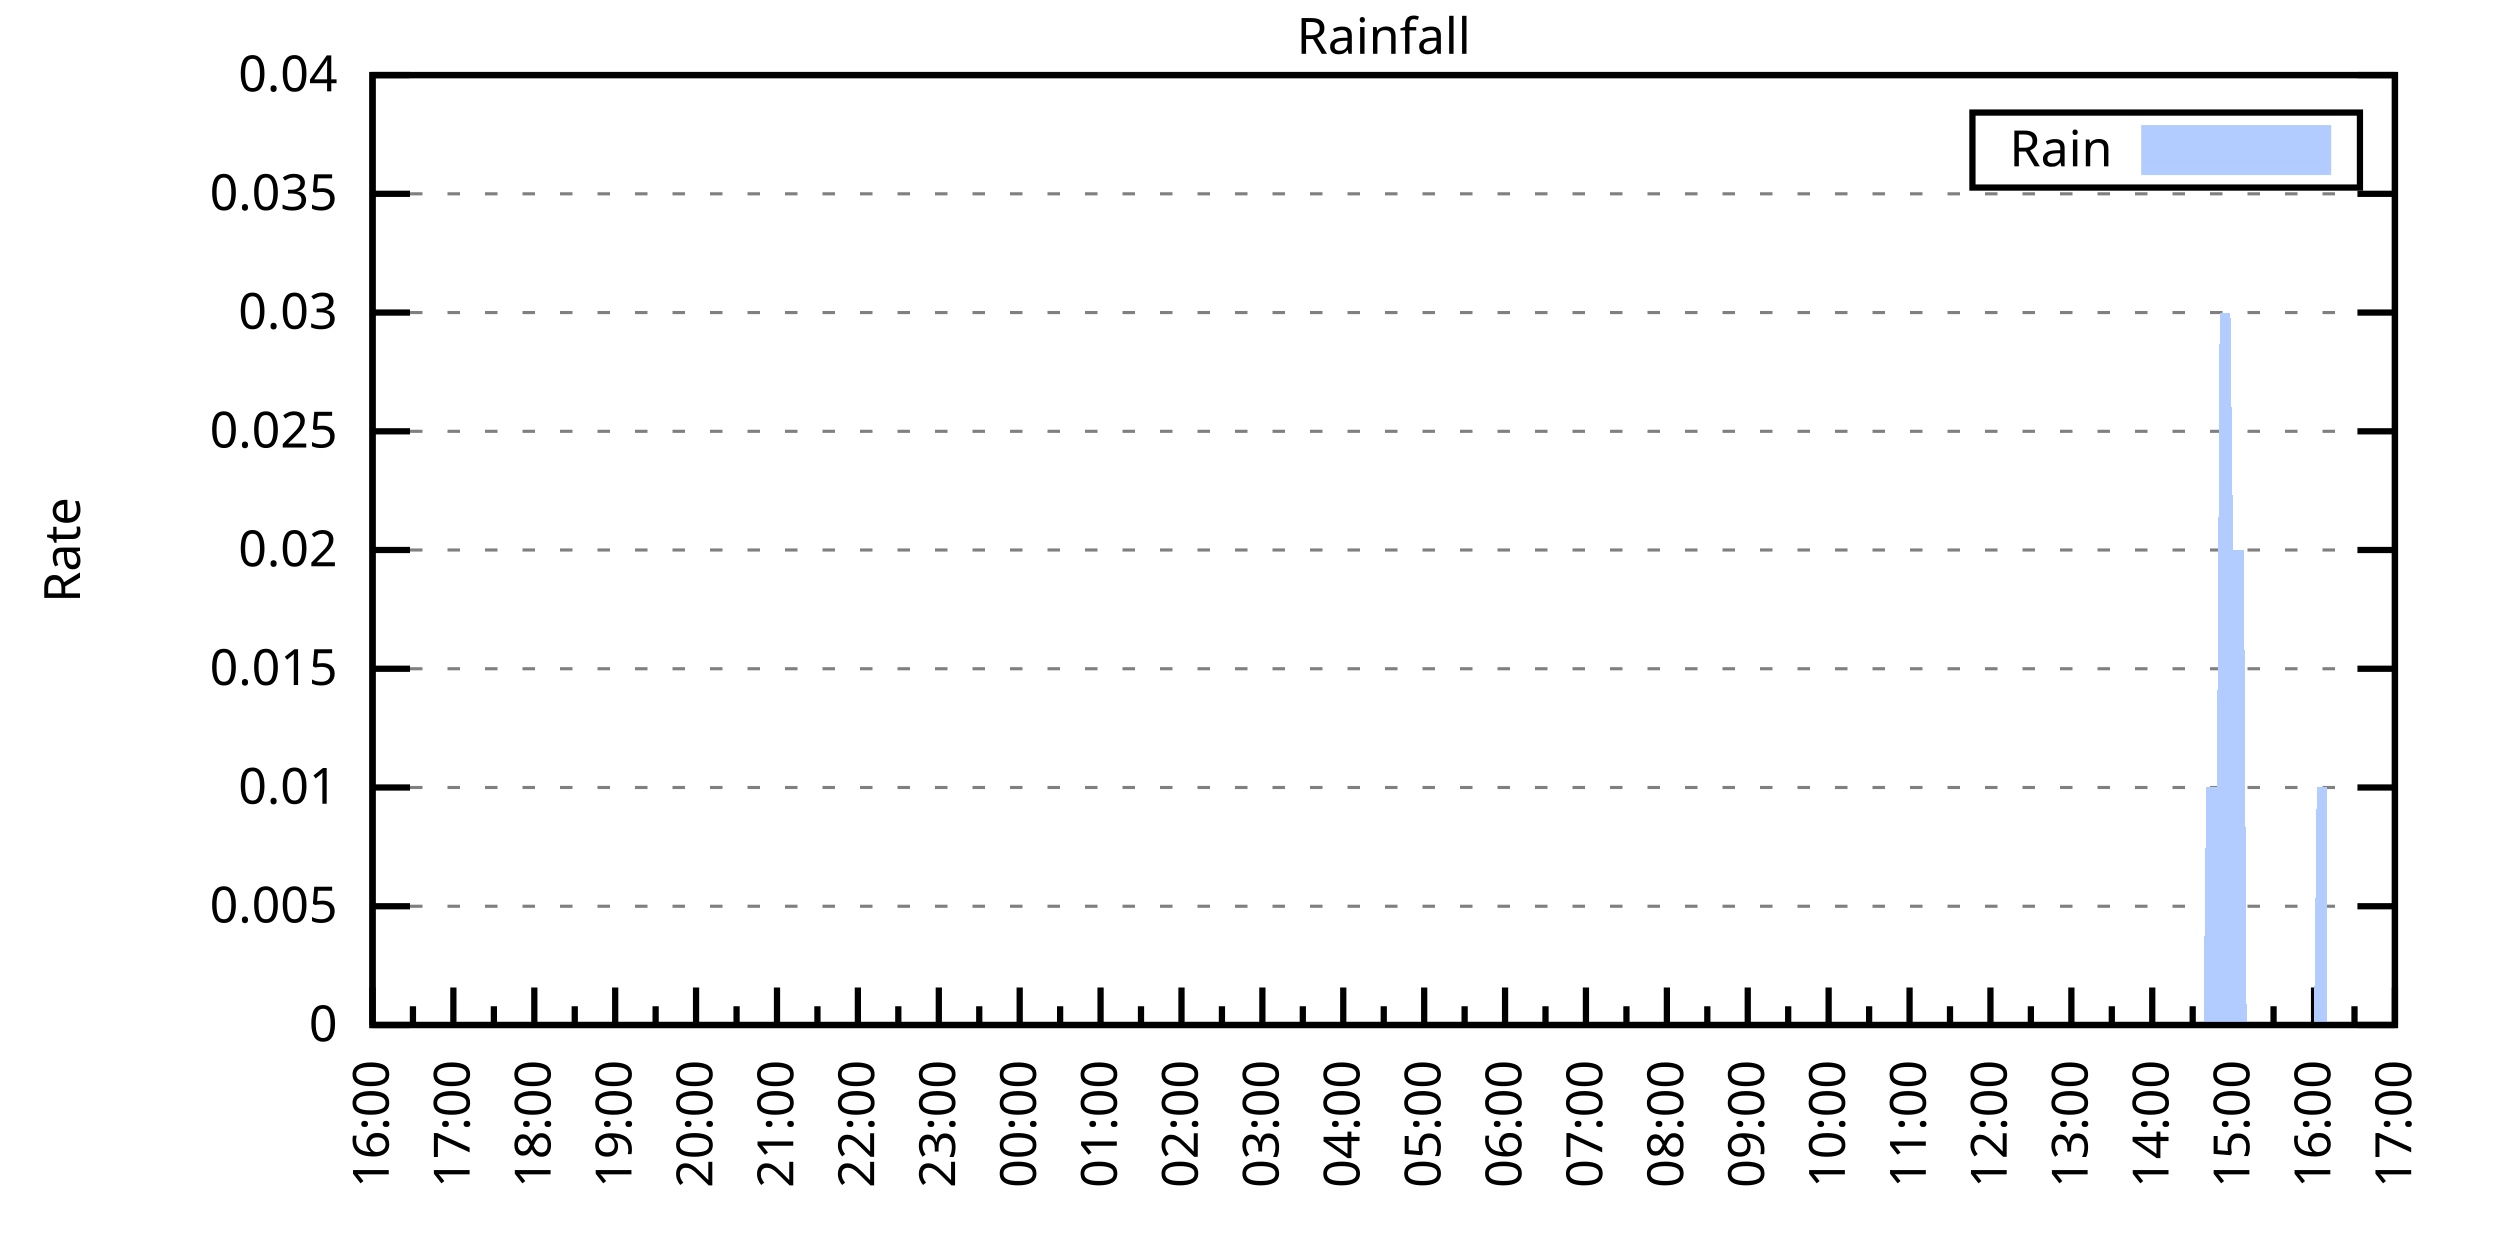
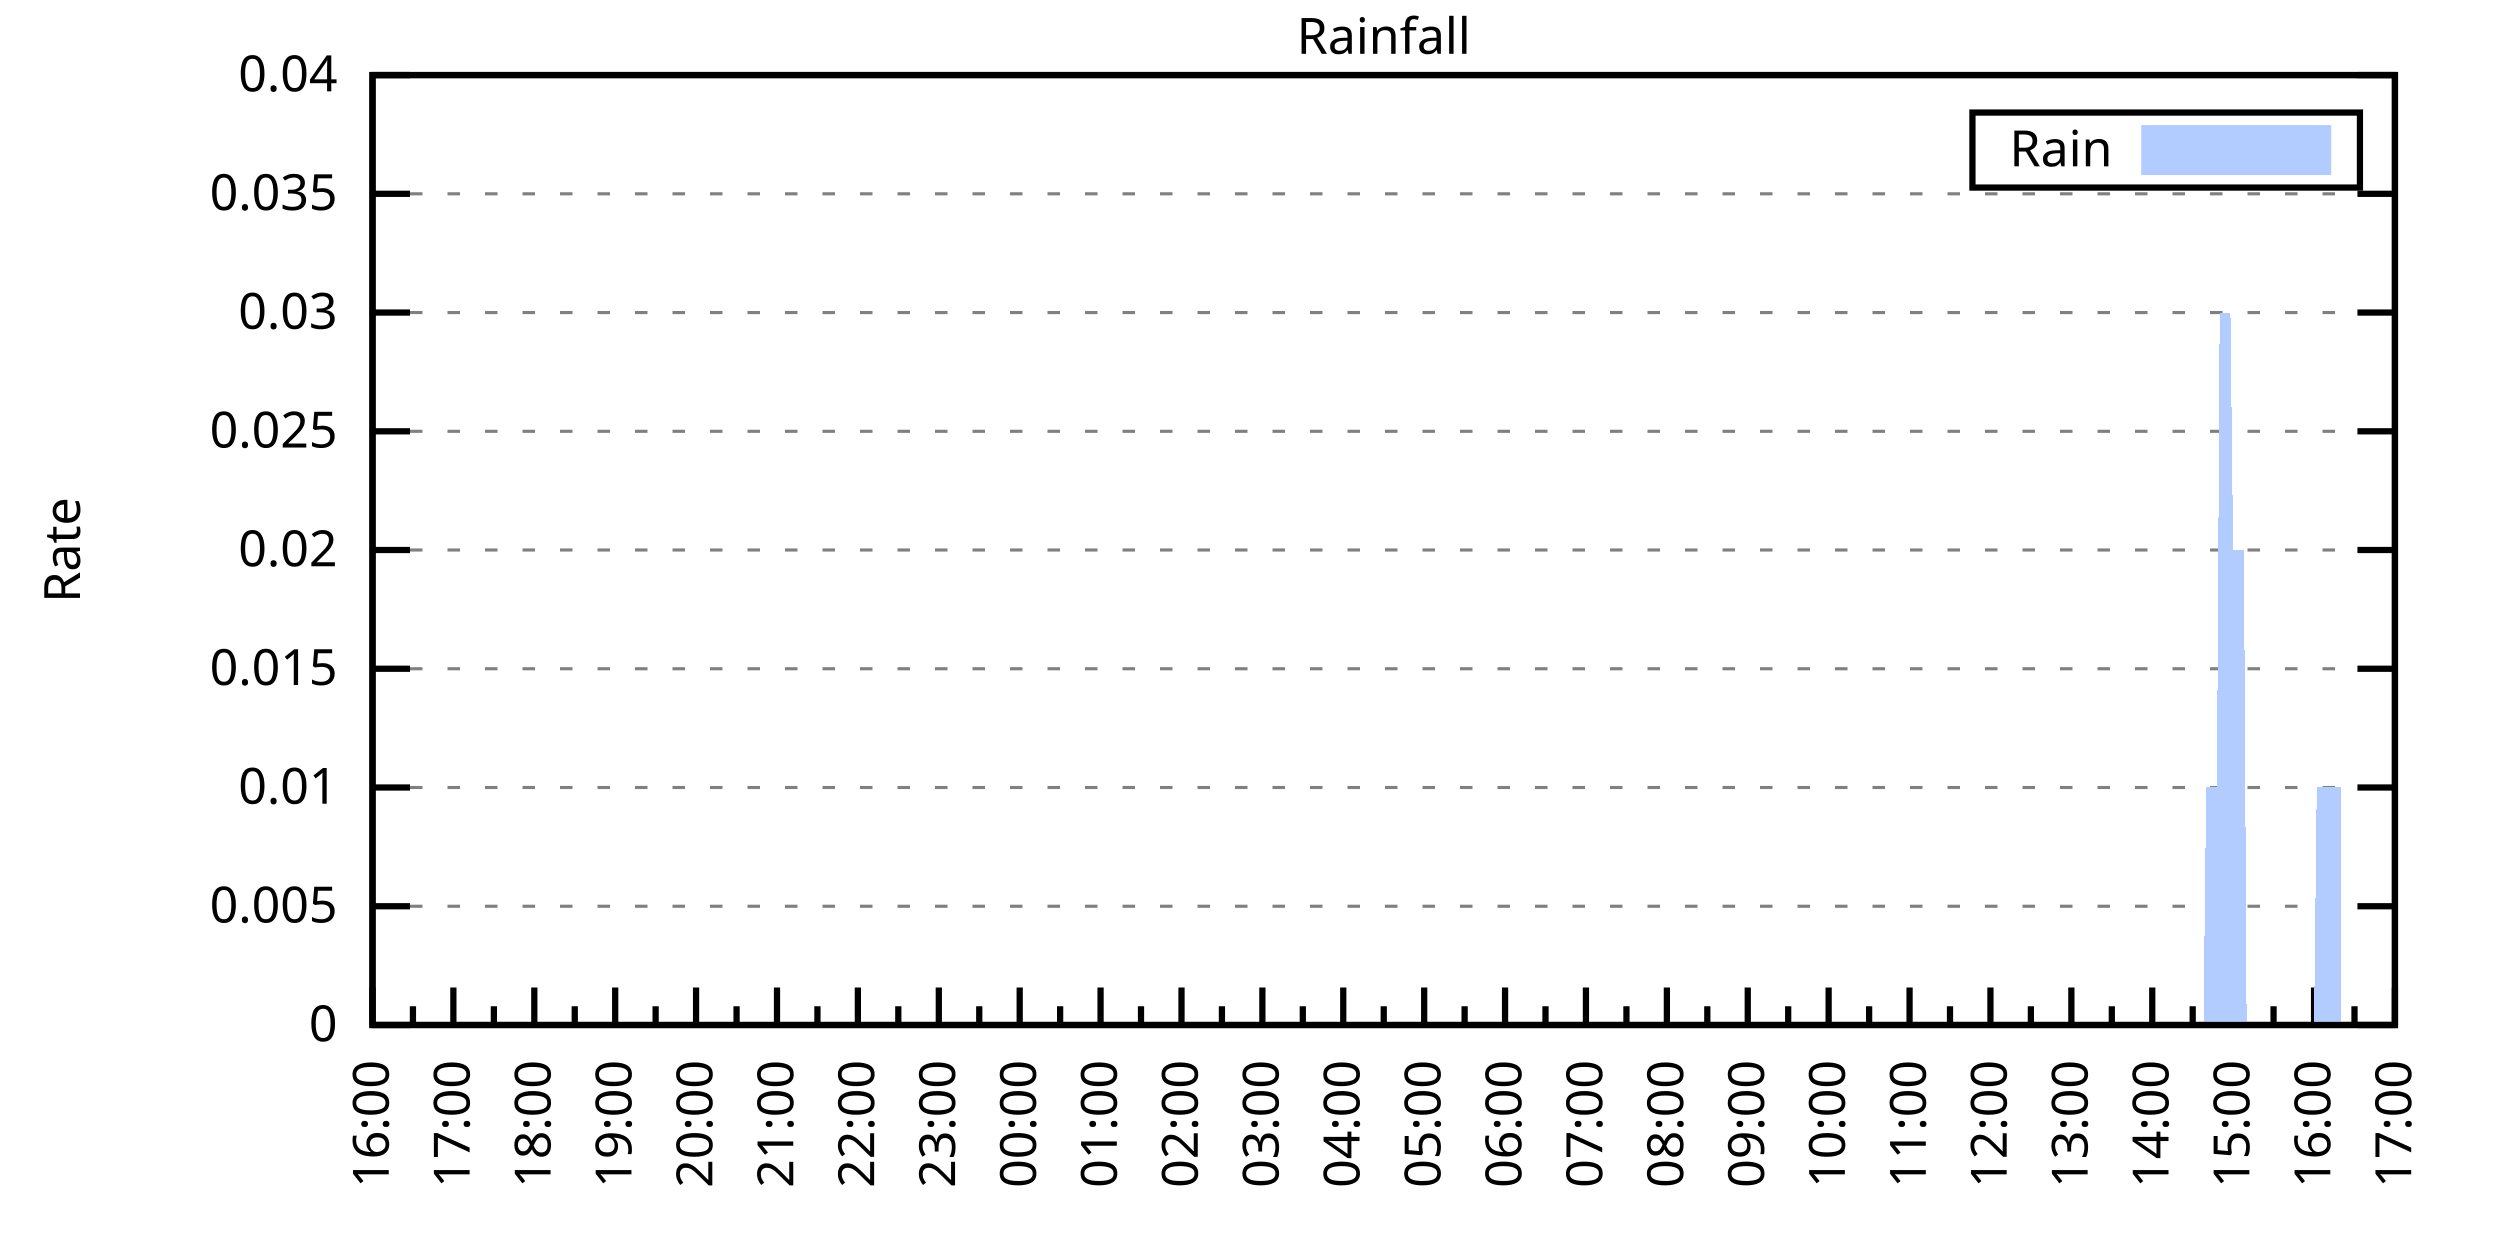
<svg xmlns="http://www.w3.org/2000/svg" xmlns:xlink="http://www.w3.org/1999/xlink" width="400" height="200" viewBox="0 0 400 200">
  <g id="gnuplot_canvas">
    <rect x="0" y="0" width="400" height="200" fill="none" />
    <defs>
      <circle id="gpDot" r="0.5" stroke-width="0.5" stroke="currentColor" />
      <path id="gpPt0" stroke-width="0.333" stroke="currentColor" d="M-1,0 h2 M0,-1 v2" />
      <path id="gpPt1" stroke-width="0.333" stroke="currentColor" d="M-1,-1 L1,1 M1,-1 L-1,1" />
      <path id="gpPt2" stroke-width="0.333" stroke="currentColor" d="M-1,0 L1,0 M0,-1 L0,1 M-1,-1 L1,1 M-1,1 L1,-1" />
      <rect id="gpPt3" stroke-width="0.333" stroke="currentColor" x="-1" y="-1" width="2" height="2" />
      <rect id="gpPt4" stroke-width="0.333" stroke="currentColor" fill="currentColor" x="-1" y="-1" width="2" height="2" />
      <circle id="gpPt5" stroke-width="0.333" stroke="currentColor" cx="0" cy="0" r="1" />
      <use xlink:href="#gpPt5" id="gpPt6" fill="currentColor" stroke="none" />
      <path id="gpPt7" stroke-width="0.333" stroke="currentColor" d="M0,-1.33 L-1.33,0.67 L1.33,0.67 z" />
      <use xlink:href="#gpPt7" id="gpPt8" fill="currentColor" stroke="none" />
      <use xlink:href="#gpPt7" id="gpPt9" stroke="currentColor" transform="rotate(180)" />
      <use xlink:href="#gpPt9" id="gpPt10" fill="currentColor" stroke="none" />
      <use xlink:href="#gpPt3" id="gpPt11" stroke="currentColor" transform="rotate(45)" />
      <use xlink:href="#gpPt11" id="gpPt12" fill="currentColor" stroke="none" />
      <path id="gpPt13" stroke-width="0.333" stroke="currentColor" d="M0,1.330 L1.265,0.411 L0.782,-1.067 L-0.782,-1.076 L-1.265,0.411 z" />
      <use xlink:href="#gpPt13" id="gpPt14" fill="currentColor" stroke="none" />
      <filter id="textbox" filterUnits="objectBoundingBox" x="0" y="0" height="1" width="1">
        <feFlood flood-color="white" flood-opacity="1" result="bgnd" />
        <feComposite in="SourceGraphic" in2="bgnd" operator="atop" />
      </filter>
      <filter id="greybox" filterUnits="objectBoundingBox" x="0" y="0" height="1" width="1">
        <feFlood flood-color="lightgrey" flood-opacity="1" result="grey" />
        <feComposite in="SourceGraphic" in2="grey" operator="atop" />
      </filter>
    </defs>
    <g fill="none" color="white" stroke="currentColor" stroke-width="1.00" stroke-linecap="butt" stroke-linejoin="miter">
</g>
    <g fill="none" color="black" stroke="currentColor" stroke-width="1.00" stroke-linecap="butt" stroke-linejoin="miter">
      <g stroke="none" shape-rendering="crispEdges">
        <polygon fill="rgb(255, 255, 255)" points="59.60,164.00 383.18,164.00 383.18,12.02 59.60,12.02 " />
      </g>
    </g>
    <g fill="none" color="black" stroke="currentColor" stroke-width="1.00" stroke-linecap="butt" stroke-linejoin="miter">
</g>
    <g fill="none" color="black" stroke="black" stroke-width="0.50" stroke-linecap="butt" stroke-linejoin="miter">
</g>
    <g fill="none" color="gray" stroke="currentColor" stroke-width="0.50" stroke-linecap="butt" stroke-linejoin="miter">
      <path stroke="gray" stroke-dasharray="2,4" class="gridline" d="M59.60,164.00 L383.19,164.00  " />
    </g>
    <g fill="none" color="gray" stroke="gray" stroke-width="1.00" stroke-linecap="butt" stroke-linejoin="miter">
</g>
    <g fill="none" color="black" stroke="currentColor" stroke-width="1.00" stroke-linecap="butt" stroke-linejoin="miter">
      <path stroke="black" d="M59.60,164.00 L65.60,164.00 M383.19,164.00 L377.19,164.00  " />
      <g transform="translate(54.00,166.60)" stroke="none" fill="black" font-family="Sans" font-size="8.00" text-anchor="end">
        <text>
          <tspan font-family="Sans"> 0</tspan>
        </text>
      </g>
    </g>
    <g fill="none" color="black" stroke="currentColor" stroke-width="1.00" stroke-linecap="butt" stroke-linejoin="miter">
</g>
    <g fill="none" color="black" stroke="black" stroke-width="0.50" stroke-linecap="butt" stroke-linejoin="miter">
</g>
    <g fill="none" color="gray" stroke="currentColor" stroke-width="0.50" stroke-linecap="butt" stroke-linejoin="miter">
      <path stroke="gray" stroke-dasharray="2,4" class="gridline" d="M59.60,145.00 L383.19,145.00  " />
    </g>
    <g fill="none" color="gray" stroke="gray" stroke-width="1.00" stroke-linecap="butt" stroke-linejoin="miter">
</g>
    <g fill="none" color="black" stroke="currentColor" stroke-width="1.00" stroke-linecap="butt" stroke-linejoin="miter">
      <path stroke="black" d="M59.60,145.00 L65.60,145.00 M383.19,145.00 L377.19,145.00  " />
      <g transform="translate(54.00,147.60)" stroke="none" fill="black" font-family="Sans" font-size="8.00" text-anchor="end">
        <text>
          <tspan font-family="Sans"> 0.005</tspan>
        </text>
      </g>
    </g>
    <g fill="none" color="black" stroke="currentColor" stroke-width="1.00" stroke-linecap="butt" stroke-linejoin="miter">
</g>
    <g fill="none" color="black" stroke="black" stroke-width="0.50" stroke-linecap="butt" stroke-linejoin="miter">
</g>
    <g fill="none" color="gray" stroke="currentColor" stroke-width="0.50" stroke-linecap="butt" stroke-linejoin="miter">
      <path stroke="gray" stroke-dasharray="2,4" class="gridline" d="M59.60,126.00 L383.19,126.00  " />
    </g>
    <g fill="none" color="gray" stroke="gray" stroke-width="1.00" stroke-linecap="butt" stroke-linejoin="miter">
</g>
    <g fill="none" color="black" stroke="currentColor" stroke-width="1.00" stroke-linecap="butt" stroke-linejoin="miter">
      <path stroke="black" d="M59.60,126.00 L65.60,126.00 M383.19,126.00 L377.19,126.00  " />
      <g transform="translate(54.00,128.60)" stroke="none" fill="black" font-family="Sans" font-size="8.00" text-anchor="end">
        <text>
          <tspan font-family="Sans"> 0.01</tspan>
        </text>
      </g>
    </g>
    <g fill="none" color="black" stroke="currentColor" stroke-width="1.00" stroke-linecap="butt" stroke-linejoin="miter">
</g>
    <g fill="none" color="black" stroke="black" stroke-width="0.50" stroke-linecap="butt" stroke-linejoin="miter">
</g>
    <g fill="none" color="gray" stroke="currentColor" stroke-width="0.50" stroke-linecap="butt" stroke-linejoin="miter">
      <path stroke="gray" stroke-dasharray="2,4" class="gridline" d="M59.60,107.00 L383.19,107.00  " />
    </g>
    <g fill="none" color="gray" stroke="gray" stroke-width="1.00" stroke-linecap="butt" stroke-linejoin="miter">
</g>
    <g fill="none" color="black" stroke="currentColor" stroke-width="1.00" stroke-linecap="butt" stroke-linejoin="miter">
      <path stroke="black" d="M59.60,107.00 L65.60,107.00 M383.19,107.00 L377.19,107.00  " />
      <g transform="translate(54.00,109.60)" stroke="none" fill="black" font-family="Sans" font-size="8.00" text-anchor="end">
        <text>
          <tspan font-family="Sans"> 0.015</tspan>
        </text>
      </g>
    </g>
    <g fill="none" color="black" stroke="currentColor" stroke-width="1.00" stroke-linecap="butt" stroke-linejoin="miter">
</g>
    <g fill="none" color="black" stroke="black" stroke-width="0.50" stroke-linecap="butt" stroke-linejoin="miter">
</g>
    <g fill="none" color="gray" stroke="currentColor" stroke-width="0.50" stroke-linecap="butt" stroke-linejoin="miter">
      <path stroke="gray" stroke-dasharray="2,4" class="gridline" d="M59.60,88.00 L383.19,88.00  " />
    </g>
    <g fill="none" color="gray" stroke="gray" stroke-width="1.00" stroke-linecap="butt" stroke-linejoin="miter">
</g>
    <g fill="none" color="black" stroke="currentColor" stroke-width="1.00" stroke-linecap="butt" stroke-linejoin="miter">
      <path stroke="black" d="M59.60,88.00 L65.60,88.00 M383.19,88.00 L377.19,88.00  " />
      <g transform="translate(54.00,90.60)" stroke="none" fill="black" font-family="Sans" font-size="8.00" text-anchor="end">
        <text>
          <tspan font-family="Sans"> 0.02</tspan>
        </text>
      </g>
    </g>
    <g fill="none" color="black" stroke="currentColor" stroke-width="1.00" stroke-linecap="butt" stroke-linejoin="miter">
</g>
    <g fill="none" color="black" stroke="black" stroke-width="0.50" stroke-linecap="butt" stroke-linejoin="miter">
</g>
    <g fill="none" color="gray" stroke="currentColor" stroke-width="0.50" stroke-linecap="butt" stroke-linejoin="miter">
      <path stroke="gray" stroke-dasharray="2,4" class="gridline" d="M59.60,69.01 L383.19,69.01  " />
    </g>
    <g fill="none" color="gray" stroke="gray" stroke-width="1.00" stroke-linecap="butt" stroke-linejoin="miter">
</g>
    <g fill="none" color="black" stroke="currentColor" stroke-width="1.00" stroke-linecap="butt" stroke-linejoin="miter">
      <path stroke="black" d="M59.60,69.01 L65.60,69.01 M383.19,69.01 L377.19,69.01  " />
      <g transform="translate(54.00,71.61)" stroke="none" fill="black" font-family="Sans" font-size="8.00" text-anchor="end">
        <text>
          <tspan font-family="Sans"> 0.025</tspan>
        </text>
      </g>
    </g>
    <g fill="none" color="black" stroke="currentColor" stroke-width="1.00" stroke-linecap="butt" stroke-linejoin="miter">
</g>
    <g fill="none" color="black" stroke="black" stroke-width="0.50" stroke-linecap="butt" stroke-linejoin="miter">
</g>
    <g fill="none" color="gray" stroke="currentColor" stroke-width="0.50" stroke-linecap="butt" stroke-linejoin="miter">
      <path stroke="gray" stroke-dasharray="2,4" class="gridline" d="M59.60,50.01 L383.19,50.01  " />
    </g>
    <g fill="none" color="gray" stroke="gray" stroke-width="1.00" stroke-linecap="butt" stroke-linejoin="miter">
</g>
    <g fill="none" color="black" stroke="currentColor" stroke-width="1.00" stroke-linecap="butt" stroke-linejoin="miter">
      <path stroke="black" d="M59.60,50.01 L65.60,50.01 M383.19,50.01 L377.19,50.01  " />
      <g transform="translate(54.00,52.61)" stroke="none" fill="black" font-family="Sans" font-size="8.00" text-anchor="end">
        <text>
          <tspan font-family="Sans"> 0.03</tspan>
        </text>
      </g>
    </g>
    <g fill="none" color="black" stroke="currentColor" stroke-width="1.00" stroke-linecap="butt" stroke-linejoin="miter">
</g>
    <g fill="none" color="black" stroke="black" stroke-width="0.50" stroke-linecap="butt" stroke-linejoin="miter">
</g>
    <g fill="none" color="gray" stroke="currentColor" stroke-width="0.50" stroke-linecap="butt" stroke-linejoin="miter">
      <path stroke="gray" stroke-dasharray="2,4" class="gridline" d="M59.60,31.01 L383.19,31.01  " />
    </g>
    <g fill="none" color="gray" stroke="gray" stroke-width="1.00" stroke-linecap="butt" stroke-linejoin="miter">
</g>
    <g fill="none" color="black" stroke="currentColor" stroke-width="1.00" stroke-linecap="butt" stroke-linejoin="miter">
      <path stroke="black" d="M59.60,31.01 L65.60,31.01 M383.19,31.01 L377.19,31.01  " />
      <g transform="translate(54.00,33.61)" stroke="none" fill="black" font-family="Sans" font-size="8.00" text-anchor="end">
        <text>
          <tspan font-family="Sans"> 0.035</tspan>
        </text>
      </g>
    </g>
    <g fill="none" color="black" stroke="currentColor" stroke-width="1.00" stroke-linecap="butt" stroke-linejoin="miter">
</g>
    <g fill="none" color="black" stroke="black" stroke-width="0.50" stroke-linecap="butt" stroke-linejoin="miter">
</g>
    <g fill="none" color="gray" stroke="currentColor" stroke-width="0.50" stroke-linecap="butt" stroke-linejoin="miter">
      <path stroke="gray" stroke-dasharray="2,4" class="gridline" d="M59.60,12.01 L383.19,12.01  " />
    </g>
    <g fill="none" color="gray" stroke="gray" stroke-width="1.00" stroke-linecap="butt" stroke-linejoin="miter">
</g>
    <g fill="none" color="black" stroke="currentColor" stroke-width="1.00" stroke-linecap="butt" stroke-linejoin="miter">
      <path stroke="black" d="M59.60,12.01 L65.60,12.01 M383.19,12.01 L377.19,12.01  " />
      <g transform="translate(54.00,14.61)" stroke="none" fill="black" font-family="Sans" font-size="8.00" text-anchor="end">
        <text>
          <tspan font-family="Sans"> 0.04</tspan>
        </text>
      </g>
    </g>
    <g fill="none" color="black" stroke="currentColor" stroke-width="1.00" stroke-linecap="butt" stroke-linejoin="miter">
      <path stroke="black" d="M59.60,164.00 L59.60,158.00  " />
      <g transform="translate(62.20,169.60) rotate(270)" stroke="none" fill="black" font-family="Sans" font-size="8.00" text-anchor="end">
        <text>
          <tspan font-family="Sans">16:00</tspan>
        </text>
      </g>
    </g>
    <g fill="none" color="black" stroke="currentColor" stroke-width="1.00" stroke-linecap="butt" stroke-linejoin="miter">
      <path stroke="black" d="M66.07,164.00 L66.07,161.00 M72.54,164.00 L72.54,158.00  " />
      <g transform="translate(75.14,169.60) rotate(270)" stroke="none" fill="black" font-family="Sans" font-size="8.00" text-anchor="end">
        <text>
          <tspan font-family="Sans">17:00</tspan>
        </text>
      </g>
    </g>
    <g fill="none" color="black" stroke="currentColor" stroke-width="1.00" stroke-linecap="butt" stroke-linejoin="miter">
      <path stroke="black" d="M79.02,164.00 L79.02,161.00 M85.49,164.00 L85.49,158.00  " />
      <g transform="translate(88.09,169.60) rotate(270)" stroke="none" fill="black" font-family="Sans" font-size="8.00" text-anchor="end">
        <text>
          <tspan font-family="Sans">18:00</tspan>
        </text>
      </g>
    </g>
    <g fill="none" color="black" stroke="currentColor" stroke-width="1.00" stroke-linecap="butt" stroke-linejoin="miter">
      <path stroke="black" d="M91.96,164.00 L91.96,161.00 M98.43,164.00 L98.43,158.00  " />
      <g transform="translate(101.03,169.60) rotate(270)" stroke="none" fill="black" font-family="Sans" font-size="8.00" text-anchor="end">
        <text>
          <tspan font-family="Sans">19:00</tspan>
        </text>
      </g>
    </g>
    <g fill="none" color="black" stroke="currentColor" stroke-width="1.00" stroke-linecap="butt" stroke-linejoin="miter">
      <path stroke="black" d="M104.90,164.00 L104.90,161.00 M111.37,164.00 L111.37,158.00  " />
      <g transform="translate(113.97,169.60) rotate(270)" stroke="none" fill="black" font-family="Sans" font-size="8.00" text-anchor="end">
        <text>
          <tspan font-family="Sans">20:00</tspan>
        </text>
      </g>
    </g>
    <g fill="none" color="black" stroke="currentColor" stroke-width="1.00" stroke-linecap="butt" stroke-linejoin="miter">
      <path stroke="black" d="M117.85,164.00 L117.85,161.00 M124.32,164.00 L124.32,158.00  " />
      <g transform="translate(126.92,169.60) rotate(270)" stroke="none" fill="black" font-family="Sans" font-size="8.00" text-anchor="end">
        <text>
          <tspan font-family="Sans">21:00</tspan>
        </text>
      </g>
    </g>
    <g fill="none" color="black" stroke="currentColor" stroke-width="1.00" stroke-linecap="butt" stroke-linejoin="miter">
      <path stroke="black" d="M130.79,164.00 L130.79,161.00 M137.26,164.00 L137.26,158.00  " />
      <g transform="translate(139.86,169.60) rotate(270)" stroke="none" fill="black" font-family="Sans" font-size="8.00" text-anchor="end">
        <text>
          <tspan font-family="Sans">22:00</tspan>
        </text>
      </g>
    </g>
    <g fill="none" color="black" stroke="currentColor" stroke-width="1.00" stroke-linecap="butt" stroke-linejoin="miter">
      <path stroke="black" d="M143.73,164.00 L143.73,161.00 M150.21,164.00 L150.21,158.00  " />
      <g transform="translate(152.81,169.60) rotate(270)" stroke="none" fill="black" font-family="Sans" font-size="8.00" text-anchor="end">
        <text>
          <tspan font-family="Sans">23:00</tspan>
        </text>
      </g>
    </g>
    <g fill="none" color="black" stroke="currentColor" stroke-width="1.00" stroke-linecap="butt" stroke-linejoin="miter">
      <path stroke="black" d="M156.68,164.00 L156.68,161.00 M163.15,164.00 L163.15,158.00  " />
      <g transform="translate(165.75,169.60) rotate(270)" stroke="none" fill="black" font-family="Sans" font-size="8.00" text-anchor="end">
        <text>
          <tspan font-family="Sans">00:00</tspan>
        </text>
      </g>
    </g>
    <g fill="none" color="black" stroke="currentColor" stroke-width="1.00" stroke-linecap="butt" stroke-linejoin="miter">
      <path stroke="black" d="M169.62,164.00 L169.62,161.00 M176.09,164.00 L176.09,158.00  " />
      <g transform="translate(178.69,169.60) rotate(270)" stroke="none" fill="black" font-family="Sans" font-size="8.00" text-anchor="end">
        <text>
          <tspan font-family="Sans">01:00</tspan>
        </text>
      </g>
    </g>
    <g fill="none" color="black" stroke="currentColor" stroke-width="1.00" stroke-linecap="butt" stroke-linejoin="miter">
      <path stroke="black" d="M182.56,164.00 L182.56,161.00 M189.04,164.00 L189.04,158.00  " />
      <g transform="translate(191.64,169.60) rotate(270)" stroke="none" fill="black" font-family="Sans" font-size="8.00" text-anchor="end">
        <text>
          <tspan font-family="Sans">02:00</tspan>
        </text>
      </g>
    </g>
    <g fill="none" color="black" stroke="currentColor" stroke-width="1.00" stroke-linecap="butt" stroke-linejoin="miter">
      <path stroke="black" d="M195.51,164.00 L195.51,161.00 M201.98,164.00 L201.98,158.00  " />
      <g transform="translate(204.58,169.60) rotate(270)" stroke="none" fill="black" font-family="Sans" font-size="8.00" text-anchor="end">
        <text>
          <tspan font-family="Sans">03:00</tspan>
        </text>
      </g>
    </g>
    <g fill="none" color="black" stroke="currentColor" stroke-width="1.00" stroke-linecap="butt" stroke-linejoin="miter">
      <path stroke="black" d="M208.45,164.00 L208.45,161.00 M214.92,164.00 L214.92,158.00  " />
      <g transform="translate(217.52,169.60) rotate(270)" stroke="none" fill="black" font-family="Sans" font-size="8.00" text-anchor="end">
        <text>
          <tspan font-family="Sans">04:00</tspan>
        </text>
      </g>
    </g>
    <g fill="none" color="black" stroke="currentColor" stroke-width="1.00" stroke-linecap="butt" stroke-linejoin="miter">
      <path stroke="black" d="M221.40,164.00 L221.40,161.00 M227.87,164.00 L227.87,158.00  " />
      <g transform="translate(230.47,169.60) rotate(270)" stroke="none" fill="black" font-family="Sans" font-size="8.00" text-anchor="end">
        <text>
          <tspan font-family="Sans">05:00</tspan>
        </text>
      </g>
    </g>
    <g fill="none" color="black" stroke="currentColor" stroke-width="1.00" stroke-linecap="butt" stroke-linejoin="miter">
      <path stroke="black" d="M234.34,164.00 L234.34,161.00 M240.81,164.00 L240.81,158.00  " />
      <g transform="translate(243.41,169.60) rotate(270)" stroke="none" fill="black" font-family="Sans" font-size="8.00" text-anchor="end">
        <text>
          <tspan font-family="Sans">06:00</tspan>
        </text>
      </g>
    </g>
    <g fill="none" color="black" stroke="currentColor" stroke-width="1.00" stroke-linecap="butt" stroke-linejoin="miter">
      <path stroke="black" d="M247.28,164.00 L247.28,161.00 M253.75,164.00 L253.75,158.00  " />
      <g transform="translate(256.35,169.60) rotate(270)" stroke="none" fill="black" font-family="Sans" font-size="8.00" text-anchor="end">
        <text>
          <tspan font-family="Sans">07:00</tspan>
        </text>
      </g>
    </g>
    <g fill="none" color="black" stroke="currentColor" stroke-width="1.00" stroke-linecap="butt" stroke-linejoin="miter">
      <path stroke="black" d="M260.23,164.00 L260.23,161.00 M266.70,164.00 L266.70,158.00  " />
      <g transform="translate(269.30,169.60) rotate(270)" stroke="none" fill="black" font-family="Sans" font-size="8.00" text-anchor="end">
        <text>
          <tspan font-family="Sans">08:00</tspan>
        </text>
      </g>
    </g>
    <g fill="none" color="black" stroke="currentColor" stroke-width="1.00" stroke-linecap="butt" stroke-linejoin="miter">
      <path stroke="black" d="M273.17,164.00 L273.17,161.00 M279.64,164.00 L279.64,158.00  " />
      <g transform="translate(282.24,169.60) rotate(270)" stroke="none" fill="black" font-family="Sans" font-size="8.00" text-anchor="end">
        <text>
          <tspan font-family="Sans">09:00</tspan>
        </text>
      </g>
    </g>
    <g fill="none" color="black" stroke="currentColor" stroke-width="1.00" stroke-linecap="butt" stroke-linejoin="miter">
      <path stroke="black" d="M286.11,164.00 L286.11,161.00 M292.58,164.00 L292.58,158.00  " />
      <g transform="translate(295.18,169.60) rotate(270)" stroke="none" fill="black" font-family="Sans" font-size="8.00" text-anchor="end">
        <text>
          <tspan font-family="Sans">10:00</tspan>
        </text>
      </g>
    </g>
    <g fill="none" color="black" stroke="currentColor" stroke-width="1.00" stroke-linecap="butt" stroke-linejoin="miter">
      <path stroke="black" d="M299.06,164.00 L299.06,161.00 M305.53,164.00 L305.53,158.00  " />
      <g transform="translate(308.13,169.60) rotate(270)" stroke="none" fill="black" font-family="Sans" font-size="8.00" text-anchor="end">
        <text>
          <tspan font-family="Sans">11:00</tspan>
        </text>
      </g>
    </g>
    <g fill="none" color="black" stroke="currentColor" stroke-width="1.00" stroke-linecap="butt" stroke-linejoin="miter">
      <path stroke="black" d="M312.00,164.00 L312.00,161.00 M318.47,164.00 L318.47,158.00  " />
      <g transform="translate(321.07,169.60) rotate(270)" stroke="none" fill="black" font-family="Sans" font-size="8.00" text-anchor="end">
        <text>
          <tspan font-family="Sans">12:00</tspan>
        </text>
      </g>
    </g>
    <g fill="none" color="black" stroke="currentColor" stroke-width="1.00" stroke-linecap="butt" stroke-linejoin="miter">
      <path stroke="black" d="M324.94,164.00 L324.94,161.00 M331.42,164.00 L331.42,158.00  " />
      <g transform="translate(334.02,169.60) rotate(270)" stroke="none" fill="black" font-family="Sans" font-size="8.00" text-anchor="end">
        <text>
          <tspan font-family="Sans">13:00</tspan>
        </text>
      </g>
    </g>
    <g fill="none" color="black" stroke="currentColor" stroke-width="1.00" stroke-linecap="butt" stroke-linejoin="miter">
      <path stroke="black" d="M337.89,164.00 L337.89,161.00 M344.36,164.00 L344.36,158.00  " />
      <g transform="translate(346.96,169.60) rotate(270)" stroke="none" fill="black" font-family="Sans" font-size="8.00" text-anchor="end">
        <text>
          <tspan font-family="Sans">14:00</tspan>
        </text>
      </g>
    </g>
    <g fill="none" color="black" stroke="currentColor" stroke-width="1.00" stroke-linecap="butt" stroke-linejoin="miter">
      <path stroke="black" d="M350.83,164.00 L350.83,161.00 M357.30,164.00 L357.30,158.00  " />
      <g transform="translate(359.90,169.60) rotate(270)" stroke="none" fill="black" font-family="Sans" font-size="8.00" text-anchor="end">
        <text>
          <tspan font-family="Sans">15:00</tspan>
        </text>
      </g>
    </g>
    <g fill="none" color="black" stroke="currentColor" stroke-width="1.00" stroke-linecap="butt" stroke-linejoin="miter">
      <path stroke="black" d="M363.77,164.00 L363.77,161.00 M370.25,164.00 L370.25,158.00  " />
      <g transform="translate(372.85,169.60) rotate(270)" stroke="none" fill="black" font-family="Sans" font-size="8.00" text-anchor="end">
        <text>
          <tspan font-family="Sans">16:00</tspan>
        </text>
      </g>
    </g>
    <g fill="none" color="black" stroke="currentColor" stroke-width="1.00" stroke-linecap="butt" stroke-linejoin="miter">
      <path stroke="black" d="M376.72,164.00 L376.72,161.00 M383.19,164.00 L383.19,158.00  " />
      <g transform="translate(385.79,169.60) rotate(270)" stroke="none" fill="black" font-family="Sans" font-size="8.00" text-anchor="end">
        <text>
          <tspan font-family="Sans">17:00</tspan>
        </text>
      </g>
    </g>
    <g fill="none" color="black" stroke="currentColor" stroke-width="1.00" stroke-linecap="butt" stroke-linejoin="miter">
</g>
    <g fill="none" color="black" stroke="currentColor" stroke-width="1.00" stroke-linecap="butt" stroke-linejoin="miter">
      <path stroke="black" d="M59.60,12.01 L59.60,164.00 L383.19,164.00 L383.19,12.01 L59.60,12.01 Z  " />
    </g>
    <g fill="none" color="black" stroke="currentColor" stroke-width="1.00" stroke-linecap="butt" stroke-linejoin="miter">
      <g transform="translate(12.80,88.01) rotate(270)" stroke="none" fill="black" font-family="Sans" font-size="8.00" text-anchor="middle">
        <text>
          <tspan font-family="Sans">Rate</tspan>
        </text>
      </g>
    </g>
    <g fill="none" color="black" stroke="currentColor" stroke-width="1.00" stroke-linecap="butt" stroke-linejoin="miter">
</g>
    <g fill="none" color="black" stroke="currentColor" stroke-width="1.00" stroke-linecap="butt" stroke-linejoin="miter">
      <path stroke="black" d="M315.59,30.01 L315.59,18.01 L377.59,18.01 L377.59,30.01 L315.59,30.01 Z  " />
    </g>
    <g id="Rainfall_plot_1">
      <g fill="none" color="white" stroke="black" stroke-width="2.00" stroke-linecap="butt" stroke-linejoin="miter">
</g>
      <g fill="none" color="black" stroke="currentColor" stroke-width="2.00" stroke-linecap="butt" stroke-linejoin="miter">
        <g transform="translate(337.99,26.61)" stroke="none" fill="black" font-family="Sans" font-size="8.00" text-anchor="end">
          <text>
            <tspan font-family="Sans">Rain</tspan>
          </text>
        </g>
      </g>
      <g fill="none" color="black" stroke="currentColor" stroke-width="2.00" stroke-linecap="butt" stroke-linejoin="miter">
        <g stroke="none" shape-rendering="crispEdges">
          <polygon fill="rgb(178, 204, 255)" points="343.59,27.01 371.99,27.01 371.99,21.01 343.59,21.01 " />
        </g>
        <path stroke="rgb(178, 204, 255)" d="M343.59,27.01 L371.99,27.01 L371.99,21.01 L343.59,21.01 L343.59,27.01 Z  " />
      </g>
      <g fill="none" color="black" stroke="currentColor" stroke-width="2.00" stroke-linecap="butt" stroke-linejoin="miter">
        <g stroke="none" shape-rendering="crispEdges">
-           <polygon fill="rgb(178, 204, 255)" points="62.19,164.00 62.62,164.00 63.05,164.00 63.48,164.00 63.91,164.00 64.35,164.00 64.78,164.00 65.21,164.00 65.64,164.00 66.07,164.00 66.50,164.00 66.93,164.00 67.37,164.00 67.80,164.00 68.23,164.00 68.66,164.00 69.09,164.00 69.52,164.00 69.95,164.00 70.39,164.00 70.82,164.00 71.25,164.00 71.68,164.00 72.11,164.00 72.54,164.00 72.98,164.00 73.41,164.00 73.84,164.00 74.27,164.00 74.70,164.00 75.13,164.00 75.56,164.00 76.00,164.00 76.43,164.00 76.86,164.00 77.29,164.00 77.72,164.00 78.15,164.00 78.58,164.00 79.02,164.00 79.45,164.00 79.88,164.00 80.31,164.00 80.74,164.00 81.17,164.00 81.60,164.00 82.04,164.00 82.47,164.00 82.90,164.00 83.33,164.00 83.76,164.00 84.19,164.00 84.62,164.00 85.06,164.00 85.49,164.00 85.92,164.00 86.35,164.00 86.78,164.00 87.21,164.00 87.64,164.00 88.08,164.00 88.51,164.00 88.94,164.00 89.37,164.00 89.80,164.00 90.23,164.00 90.66,164.00 91.10,164.00 91.53,164.00 91.96,164.00 92.39,164.00 92.82,164.00 93.25,164.00 93.68,164.00 94.12,164.00 94.55,164.00 94.98,164.00 95.41,164.00 95.84,164.00 96.27,164.00 96.70,164.00 97.14,164.00 97.57,164.00 98.00,164.00 98.43,164.00 98.86,164.00 99.29,164.00 99.73,164.00 100.16,164.00 100.59,164.00 101.02,164.00 101.45,164.00 101.88,164.00 102.31,164.00 102.75,164.00 103.18,164.00 103.61,164.00 104.04,164.00 104.47,164.00 104.90,164.00 105.33,164.00 105.77,164.00 106.20,164.00 106.63,164.00 107.06,164.00 107.49,164.00 107.92,164.00 108.35,164.00 108.79,164.00 109.22,164.00 109.65,164.00 110.08,164.00 110.51,164.00 110.94,164.00 111.37,164.00 111.81,164.00 112.24,164.00 112.67,164.00 113.10,164.00 113.53,164.00 113.96,164.00 114.39,164.00 114.83,164.00 115.26,164.00 115.69,164.00 116.12,164.00 116.55,164.00 116.98,164.00 117.41,164.00 117.85,164.00 118.28,164.00 118.71,164.00 119.14,164.00 119.57,164.00 120.00,164.00 120.43,164.00 120.87,164.00 121.30,164.00 121.73,164.00 122.16,164.00 122.59,164.00 123.02,164.00 123.46,164.00 123.89,164.00 124.32,164.00 124.75,164.00 125.18,164.00 125.61,164.00 126.04,164.00 126.48,164.00 126.91,164.00 127.34,164.00 127.77,164.00 128.20,164.00 128.63,164.00 129.06,164.00 129.50,164.00 129.93,164.00 130.36,164.00 130.79,164.00 131.22,164.00 131.65,164.00 132.08,164.00 132.52,164.00 132.95,164.00 133.38,164.00 133.81,164.00 134.24,164.00 134.67,164.00 135.10,164.00 135.54,164.00 135.97,164.00 136.40,164.00 136.83,164.00 137.26,164.00 137.69,164.00 138.12,164.00 138.56,164.00 138.99,164.00 139.42,164.00 139.85,164.00 140.28,164.00 140.71,164.00 141.14,164.00 141.58,164.00 142.01,164.00 142.44,164.00 142.87,164.00 143.30,164.00 143.73,164.00 144.16,164.00 144.60,164.00 145.03,164.00 145.46,164.00 145.89,164.00 146.32,164.00 146.75,164.00 147.19,164.00 147.62,164.00 148.05,164.00 148.48,164.00 148.91,164.00 149.34,164.00 149.77,164.00 150.21,164.00 150.64,164.00 151.07,164.00 151.50,164.00 151.93,164.00 152.36,164.00 152.79,164.00 153.23,164.00 153.66,164.00 154.09,164.00 154.52,164.00 154.95,164.00 155.38,164.00 155.81,164.00 156.25,164.00 156.68,164.00 157.11,164.00 157.54,164.00 157.97,164.00 158.40,164.00 158.83,164.00 159.27,164.00 159.70,164.00 160.13,164.00 160.56,164.00 160.99,164.00 161.42,164.00 161.85,164.00 162.29,164.00 162.72,164.00 163.15,164.00 163.58,164.00 164.01,164.00 164.44,164.00 164.87,164.00 165.31,164.00 165.74,164.00 166.17,164.00 166.60,164.00 167.03,164.00 167.46,164.00 167.89,164.00 168.33,164.00 168.76,164.00 169.19,164.00 169.62,164.00 170.05,164.00 170.48,164.00 170.91,164.00 171.35,164.00 171.78,164.00 172.21,164.00 172.64,164.00 173.07,164.00 173.50,164.00 173.94,164.00 174.37,164.00 174.80,164.00 175.23,164.00 175.66,164.00 176.09,164.00 176.52,164.00 176.96,164.00 177.39,164.00 177.82,164.00 178.25,164.00 178.68,164.00 179.11,164.00 179.54,164.00 179.98,164.00 180.41,164.00 180.84,164.00 181.27,164.00 181.70,164.00 182.13,164.00 182.56,164.00 183.00,164.00 183.43,164.00 183.86,164.00 184.29,164.00 184.72,164.00 185.15,164.00 185.58,164.00 186.02,164.00 186.45,164.00 186.88,164.00 187.31,164.00 187.74,164.00 188.17,164.00 188.60,164.00 189.04,164.00 189.47,164.00 189.90,164.00 190.33,164.00 190.76,164.00 191.19,164.00 191.62,164.00 192.06,164.00 192.49,164.00 192.92,164.00 193.35,164.00 193.78,164.00 194.21,164.00 194.64,164.00 195.08,164.00 195.51,164.00 195.94,164.00 196.37,164.00 196.80,164.00 197.23,164.00 197.67,164.00 198.10,164.00 198.53,164.00 198.96,164.00 199.39,164.00 199.82,164.00 200.25,164.00 200.69,164.00 201.12,164.00 201.55,164.00 201.98,164.00 202.41,164.00 202.84,164.00 203.27,164.00 203.71,164.00 204.14,164.00 204.57,164.00 205.00,164.00 205.43,164.00 205.86,164.00 206.29,164.00 206.73,164.00 207.16,164.00 207.59,164.00 208.02,164.00 208.45,164.00 208.88,164.00 209.31,164.00 209.75,164.00 210.18,164.00 210.61,164.00 211.04,164.00 211.47,164.00 211.90,164.00 212.33,164.00 212.77,164.00 213.20,164.00 213.63,164.00 214.06,164.00 214.49,164.00 214.92,164.00 215.35,164.00 215.79,164.00 216.22,164.00 216.65,164.00 217.08,164.00 217.51,164.00 217.94,164.00 218.37,164.00 218.81,164.00 219.24,164.00 219.67,164.00 220.10,164.00 220.53,164.00 220.96,164.00 221.40,164.00 221.83,164.00 222.26,164.00 222.69,164.00 223.12,164.00 223.55,164.00 223.98,164.00 224.42,164.00 224.85,164.00 225.28,164.00 225.71,164.00 226.14,164.00 226.57,164.00 227.00,164.00 227.44,164.00 227.87,164.00 228.30,164.00 228.73,164.00 229.16,164.00 229.59,164.00 230.02,164.00 230.46,164.00 230.89,164.00 231.32,164.00 231.75,164.00 232.18,164.00 232.61,164.00 233.04,164.00 233.48,164.00 233.91,164.00 234.34,164.00 234.77,164.00 235.20,164.00 235.63,164.00 236.06,164.00 236.50,164.00 236.93,164.00 237.36,164.00 237.79,164.00 238.22,164.00 238.65,164.00 239.08,164.00 239.52,164.00 239.95,164.00 240.38,164.00 240.81,164.00 241.24,164.00 241.67,164.00 242.10,164.00 242.54,164.00 242.97,164.00 243.40,164.00 243.83,164.00 244.26,164.00 244.69,164.00 245.12,164.00 245.56,164.00 245.99,164.00 246.42,164.00 246.85,164.00 247.28,164.00 247.71,164.00 248.15,164.00 248.58,164.00 249.01,164.00 249.44,164.00 249.87,164.00 250.30,164.00 250.73,164.00 251.17,164.00 251.60,164.00 252.03,164.00 252.46,164.00 252.89,164.00 253.32,164.00 253.75,164.00 254.19,164.00 254.62,164.00 255.05,164.00 255.48,164.00 255.91,164.00 256.34,164.00 256.77,164.00 257.21,164.00 257.64,164.00 258.07,164.00 258.50,164.00 258.93,164.00 259.36,164.00 259.79,164.00 260.23,164.00 260.66,164.00 261.09,164.00 261.52,164.00 261.95,164.00 262.38,164.00 262.81,164.00 263.25,164.00 263.68,164.00 264.11,164.00 264.54,164.00 264.97,164.00 265.40,164.00 265.83,164.00 266.27,164.00 266.70,164.00 267.13,164.00 267.56,164.00 267.99,164.00 268.42,164.00 268.85,164.00 269.29,164.00 269.72,164.00 270.15,164.00 270.58,164.00 271.01,164.00 271.44,164.00 271.88,164.00 272.31,164.00 272.74,164.00 273.17,164.00 273.60,164.00 274.03,164.00 274.46,164.00 274.90,164.00 275.33,164.00 275.76,164.00 276.19,164.00 276.62,164.00 277.05,164.00 277.48,164.00 277.92,164.00 278.35,164.00 278.78,164.00 279.21,164.00 279.64,164.00 280.07,164.00 280.50,164.00 280.94,164.00 281.37,164.00 281.80,164.00 282.23,164.00 282.66,164.00 283.09,164.00 283.52,164.00 283.96,164.00 284.39,164.00 284.82,164.00 285.25,164.00 285.68,164.00 286.11,164.00 286.54,164.00 286.98,164.00 287.41,164.00 287.84,164.00 288.27,164.00 288.70,164.00 289.13,164.00 289.56,164.00 290.00,164.00 290.43,164.00 290.86,164.00 291.29,164.00 291.72,164.00 292.15,164.00 292.58,164.00 293.02,164.00 293.45,164.00 293.88,164.00 294.31,164.00 294.74,164.00 295.17,164.00 295.60,164.00 296.04,164.00 296.47,164.00 296.90,164.00 297.33,164.00 297.76,164.00 298.19,164.00 298.63,164.00 299.06,164.00 299.49,164.00 299.92,164.00 300.35,164.00 300.78,164.00 301.21,164.00 301.65,164.00 302.08,164.00 302.51,164.00 302.94,164.00 303.37,164.00 303.80,164.00 304.23,164.00 304.67,164.00 305.10,164.00 305.53,164.00 305.96,164.00 306.39,164.00 306.82,164.00 307.25,164.00 307.69,164.00 308.12,164.00 308.55,164.00 308.98,164.00 309.41,164.00 309.84,164.00 310.27,164.00 310.71,164.00 311.14,164.00 311.57,164.00 312.00,164.00 312.43,164.00 312.86,164.00 313.29,164.00 313.73,164.00 314.16,164.00 314.59,164.00 315.02,164.00 315.45,164.00 315.88,164.00 316.31,164.00 316.75,164.00 317.18,164.00 317.61,164.00 318.04,164.00 318.47,164.00 318.90,164.00 319.33,164.00 319.77,164.00 320.20,164.00 320.63,164.00 321.06,164.00 321.49,164.00 321.92,164.00 322.36,164.00 322.79,164.00 323.22,164.00 323.65,164.00 324.08,164.00 324.51,164.00 324.94,164.00 325.38,164.00 325.81,164.00 326.24,164.00 326.67,164.00 327.10,164.00 327.53,164.00 327.96,164.00 328.40,164.00 328.83,164.00 329.26,164.00 329.69,164.00 330.12,164.00 330.55,164.00 330.98,164.00 331.42,164.00 331.85,164.00 332.28,164.00 332.71,164.00 333.14,164.00 333.57,164.00 334.00,164.00 334.44,164.00 334.87,164.00 335.30,164.00 335.73,164.00 336.16,164.00 336.59,164.00 337.02,164.00 337.46,164.00 337.89,164.00 338.32,164.00 338.75,164.00 339.18,164.00 339.61,164.00 340.04,164.00 340.48,164.00 340.91,164.00 341.34,164.00 341.77,164.00 342.20,164.00 342.63,164.00 343.06,164.00 343.50,164.00 343.93,164.00 344.36,164.00 344.79,164.00 345.22,164.00 345.65,164.00 346.09,164.00 346.52,164.00 346.95,164.00 347.38,164.00 347.81,164.00 348.24,164.00 348.67,164.00 349.11,164.00 349.54,164.00 349.97,164.00 350.40,164.00 350.83,164.00 351.26,164.00 351.69,164.00 352.13,164.00 352.56,164.00 352.99,126.00 353.42,126.00 353.85,126.00 354.28,126.00 354.71,126.00 355.15,50.01 355.58,50.01 356.01,50.01 356.44,50.01 356.87,50.01 357.30,88.00 357.73,88.00 358.17,88.00 358.60,88.00 359.03,88.00 359.46,164.00 359.89,164.00 360.32,164.00 360.75,164.00 361.19,164.00 361.62,164.00 362.05,164.00 362.48,164.00 362.91,164.00 363.34,164.00 363.77,164.00 364.21,164.00 364.64,164.00 365.07,164.00 365.50,164.00 365.93,164.00 366.36,164.00 366.79,164.00 367.23,164.00 367.66,164.00 368.09,164.00 368.52,164.00 368.95,164.00 369.38,164.00 369.81,164.00 370.25,164.00 370.68,126.00 371.11,126.00 371.54,126.00 371.97,126.00 372.40,126.00 372.40,164.00 62.19,164.00 " />
+           <polygon fill="rgb(178, 204, 255)" points="64.35,164.00 64.78,164.00 65.21,164.00 65.64,164.00 66.07,164.00 66.50,164.00 66.93,164.00 67.37,164.00 67.80,164.00 68.23,164.00 68.66,164.00 69.09,164.00 69.52,164.00 69.95,164.00 70.39,164.00 70.82,164.00 71.25,164.00 71.68,164.00 72.11,164.00 72.54,164.00 72.98,164.00 73.41,164.00 73.84,164.00 74.27,164.00 74.70,164.00 75.13,164.00 75.56,164.00 76.00,164.00 76.43,164.00 76.86,164.00 77.29,164.00 77.72,164.00 78.15,164.00 78.58,164.00 79.02,164.00 79.45,164.00 79.88,164.00 80.31,164.00 80.74,164.00 81.17,164.00 81.60,164.00 82.04,164.00 82.47,164.00 82.90,164.00 83.33,164.00 83.76,164.00 84.19,164.00 84.62,164.00 85.06,164.00 85.49,164.00 85.92,164.00 86.35,164.00 86.78,164.00 87.21,164.00 87.64,164.00 88.08,164.00 88.51,164.00 88.94,164.00 89.37,164.00 89.80,164.00 90.23,164.00 90.66,164.00 91.10,164.00 91.53,164.00 91.96,164.00 92.39,164.00 92.82,164.00 93.25,164.00 93.68,164.00 94.12,164.00 94.55,164.00 94.98,164.00 95.41,164.00 95.84,164.00 96.27,164.00 96.70,164.00 97.14,164.00 97.57,164.00 98.00,164.00 98.43,164.00 98.86,164.00 99.29,164.00 99.73,164.00 100.16,164.00 100.59,164.00 101.02,164.00 101.45,164.00 101.88,164.00 102.31,164.00 102.75,164.00 103.18,164.00 103.61,164.00 104.04,164.00 104.47,164.00 104.90,164.00 105.33,164.00 105.77,164.00 106.20,164.00 106.63,164.00 107.06,164.00 107.49,164.00 107.92,164.00 108.35,164.00 108.79,164.00 109.22,164.00 109.65,164.00 110.08,164.00 110.51,164.00 110.94,164.00 111.37,164.00 111.81,164.00 112.24,164.00 112.67,164.00 113.10,164.00 113.53,164.00 113.96,164.00 114.39,164.00 114.83,164.00 115.26,164.00 115.69,164.00 116.12,164.00 116.55,164.00 116.98,164.00 117.41,164.00 117.85,164.00 118.28,164.00 118.71,164.00 119.14,164.00 119.57,164.00 120.00,164.00 120.43,164.00 120.87,164.00 121.30,164.00 121.73,164.00 122.16,164.00 122.59,164.00 123.02,164.00 123.46,164.00 123.89,164.00 124.32,164.00 124.75,164.00 125.18,164.00 125.61,164.00 126.04,164.00 126.48,164.00 126.91,164.00 127.34,164.00 127.77,164.00 128.20,164.00 128.63,164.00 129.06,164.00 129.50,164.00 129.93,164.00 130.36,164.00 130.79,164.00 131.22,164.00 131.65,164.00 132.08,164.00 132.52,164.00 132.95,164.00 133.38,164.00 133.81,164.00 134.24,164.00 134.67,164.00 135.10,164.00 135.54,164.00 135.97,164.00 136.40,164.00 136.83,164.00 137.26,164.00 137.69,164.00 138.12,164.00 138.56,164.00 138.99,164.00 139.42,164.00 139.85,164.00 140.28,164.00 140.71,164.00 141.14,164.00 141.58,164.00 142.01,164.00 142.44,164.00 142.87,164.00 143.30,164.00 143.73,164.00 144.16,164.00 144.60,164.00 145.03,164.00 145.46,164.00 145.89,164.00 146.32,164.00 146.75,164.00 147.19,164.00 147.62,164.00 148.05,164.00 148.48,164.00 148.91,164.00 149.34,164.00 149.77,164.00 150.21,164.00 150.64,164.00 151.07,164.00 151.50,164.00 151.93,164.00 152.36,164.00 152.79,164.00 153.23,164.00 153.66,164.00 154.09,164.00 154.52,164.00 154.95,164.00 155.38,164.00 155.81,164.00 156.25,164.00 156.68,164.00 157.11,164.00 157.54,164.00 157.97,164.00 158.40,164.00 158.83,164.00 159.27,164.00 159.70,164.00 160.13,164.00 160.56,164.00 160.99,164.00 161.42,164.00 161.85,164.00 162.29,164.00 162.72,164.00 163.15,164.00 163.58,164.00 164.01,164.00 164.44,164.00 164.87,164.00 165.31,164.00 165.74,164.00 166.17,164.00 166.60,164.00 167.03,164.00 167.46,164.00 167.89,164.00 168.33,164.00 168.76,164.00 169.19,164.00 169.62,164.00 170.05,164.00 170.48,164.00 170.91,164.00 171.35,164.00 171.78,164.00 172.21,164.00 172.64,164.00 173.07,164.00 173.50,164.00 173.94,164.00 174.37,164.00 174.80,164.00 175.23,164.00 175.66,164.00 176.09,164.00 176.52,164.00 176.96,164.00 177.39,164.00 177.82,164.00 178.25,164.00 178.68,164.00 179.11,164.00 179.54,164.00 179.98,164.00 180.41,164.00 180.84,164.00 181.27,164.00 181.70,164.00 182.13,164.00 182.56,164.00 183.00,164.00 183.43,164.00 183.86,164.00 184.29,164.00 184.72,164.00 185.15,164.00 185.58,164.00 186.02,164.00 186.45,164.00 186.88,164.00 187.31,164.00 187.74,164.00 188.17,164.00 188.60,164.00 189.04,164.00 189.47,164.00 189.90,164.00 190.33,164.00 190.76,164.00 191.19,164.00 191.62,164.00 192.06,164.00 192.49,164.00 192.92,164.00 193.35,164.00 193.78,164.00 194.21,164.00 194.64,164.00 195.08,164.00 195.51,164.00 195.94,164.00 196.37,164.00 196.80,164.00 197.23,164.00 197.67,164.00 198.10,164.00 198.53,164.00 198.96,164.00 199.39,164.00 199.82,164.00 200.25,164.00 200.69,164.00 201.12,164.00 201.55,164.00 201.98,164.00 202.41,164.00 202.84,164.00 203.27,164.00 203.71,164.00 204.14,164.00 204.57,164.00 205.00,164.00 205.43,164.00 205.86,164.00 206.29,164.00 206.73,164.00 207.16,164.00 207.59,164.00 208.02,164.00 208.45,164.00 208.88,164.00 209.31,164.00 209.75,164.00 210.18,164.00 210.61,164.00 211.04,164.00 211.47,164.00 211.90,164.00 212.33,164.00 212.77,164.00 213.20,164.00 213.63,164.00 214.06,164.00 214.49,164.00 214.92,164.00 215.35,164.00 215.79,164.00 216.22,164.00 216.65,164.00 217.08,164.00 217.51,164.00 217.94,164.00 218.37,164.00 218.81,164.00 219.24,164.00 219.67,164.00 220.10,164.00 220.53,164.00 220.96,164.00 221.40,164.00 221.83,164.00 222.26,164.00 222.69,164.00 223.12,164.00 223.55,164.00 223.98,164.00 224.42,164.00 224.85,164.00 225.28,164.00 225.71,164.00 226.14,164.00 226.57,164.00 227.00,164.00 227.44,164.00 227.87,164.00 228.30,164.00 228.73,164.00 229.16,164.00 229.59,164.00 230.02,164.00 230.46,164.00 230.89,164.00 231.32,164.00 231.75,164.00 232.18,164.00 232.61,164.00 233.04,164.00 233.48,164.00 233.91,164.00 234.34,164.00 234.77,164.00 235.20,164.00 235.63,164.00 236.06,164.00 236.50,164.00 236.93,164.00 237.36,164.00 237.79,164.00 238.22,164.00 238.65,164.00 239.08,164.00 239.52,164.00 239.95,164.00 240.38,164.00 240.81,164.00 241.24,164.00 241.67,164.00 242.10,164.00 242.54,164.00 242.97,164.00 243.40,164.00 243.83,164.00 244.26,164.00 244.69,164.00 245.12,164.00 245.56,164.00 245.99,164.00 246.42,164.00 246.85,164.00 247.28,164.00 247.71,164.00 248.15,164.00 248.58,164.00 249.01,164.00 249.44,164.00 249.87,164.00 250.30,164.00 250.73,164.00 251.17,164.00 251.60,164.00 252.03,164.00 252.46,164.00 252.89,164.00 253.32,164.00 253.75,164.00 254.19,164.00 254.62,164.00 255.05,164.00 255.48,164.00 255.91,164.00 256.34,164.00 256.77,164.00 257.21,164.00 257.64,164.00 258.07,164.00 258.50,164.00 258.93,164.00 259.36,164.00 259.79,164.00 260.23,164.00 260.66,164.00 261.09,164.00 261.52,164.00 261.95,164.00 262.38,164.00 262.81,164.00 263.25,164.00 263.68,164.00 264.11,164.00 264.54,164.00 264.97,164.00 265.40,164.00 265.83,164.00 266.27,164.00 266.70,164.00 267.13,164.00 267.56,164.00 267.99,164.00 268.42,164.00 268.85,164.00 269.29,164.00 269.72,164.00 270.15,164.00 270.58,164.00 271.01,164.00 271.44,164.00 271.88,164.00 272.31,164.00 272.74,164.00 273.17,164.00 273.60,164.00 274.03,164.00 274.46,164.00 274.90,164.00 275.33,164.00 275.76,164.00 276.19,164.00 276.62,164.00 277.05,164.00 277.48,164.00 277.92,164.00 278.35,164.00 278.78,164.00 279.21,164.00 279.64,164.00 280.07,164.00 280.50,164.00 280.94,164.00 281.37,164.00 281.80,164.00 282.23,164.00 282.66,164.00 283.09,164.00 283.52,164.00 283.96,164.00 284.39,164.00 284.82,164.00 285.25,164.00 285.68,164.00 286.11,164.00 286.54,164.00 286.98,164.00 287.41,164.00 287.84,164.00 288.27,164.00 288.70,164.00 289.13,164.00 289.56,164.00 290.00,164.00 290.43,164.00 290.86,164.00 291.29,164.00 291.72,164.00 292.15,164.00 292.58,164.00 293.02,164.00 293.45,164.00 293.88,164.00 294.31,164.00 294.74,164.00 295.17,164.00 295.60,164.00 296.04,164.00 296.47,164.00 296.90,164.00 297.33,164.00 297.76,164.00 298.19,164.00 298.63,164.00 299.06,164.00 299.49,164.00 299.92,164.00 300.35,164.00 300.78,164.00 301.21,164.00 301.65,164.00 302.08,164.00 302.51,164.00 302.94,164.00 303.37,164.00 303.80,164.00 304.23,164.00 304.67,164.00 305.10,164.00 305.53,164.00 305.96,164.00 306.39,164.00 306.82,164.00 307.25,164.00 307.69,164.00 308.12,164.00 308.55,164.00 308.98,164.00 309.41,164.00 309.84,164.00 310.27,164.00 310.71,164.00 311.14,164.00 311.57,164.00 312.00,164.00 312.43,164.00 312.86,164.00 313.29,164.00 313.73,164.00 314.16,164.00 314.59,164.00 315.02,164.00 315.45,164.00 315.88,164.00 316.31,164.00 316.75,164.00 317.18,164.00 317.61,164.00 318.04,164.00 318.47,164.00 318.90,164.00 319.33,164.00 319.77,164.00 320.20,164.00 320.63,164.00 321.06,164.00 321.49,164.00 321.92,164.00 322.36,164.00 322.79,164.00 323.22,164.00 323.65,164.00 324.08,164.00 324.51,164.00 324.94,164.00 325.38,164.00 325.81,164.00 326.24,164.00 326.67,164.00 327.10,164.00 327.53,164.00 327.96,164.00 328.40,164.00 328.83,164.00 329.26,164.00 329.69,164.00 330.12,164.00 330.55,164.00 330.98,164.00 331.42,164.00 331.85,164.00 332.28,164.00 332.71,164.00 333.14,164.00 333.57,164.00 334.00,164.00 334.44,164.00 334.87,164.00 335.30,164.00 335.73,164.00 336.16,164.00 336.59,164.00 337.02,164.00 337.46,164.00 337.89,164.00 338.32,164.00 338.75,164.00 339.18,164.00 339.61,164.00 340.04,164.00 340.48,164.00 340.91,164.00 341.34,164.00 341.77,164.00 342.20,164.00 342.63,164.00 343.06,164.00 343.50,164.00 343.93,164.00 344.36,164.00 344.79,164.00 345.22,164.00 345.65,164.00 346.09,164.00 346.52,164.00 346.95,164.00 347.38,164.00 347.81,164.00 348.24,164.00 348.67,164.00 349.11,164.00 349.54,164.00 349.97,164.00 350.40,164.00 350.83,164.00 351.26,164.00 351.69,164.00 352.13,164.00 352.56,164.00 352.99,126.00 353.42,126.00 353.85,126.00 354.28,126.00 354.71,126.00 355.15,50.01 355.58,50.01 356.01,50.01 356.44,50.01 356.87,50.01 357.30,88.00 357.73,88.00 358.17,88.00 358.60,88.00 359.03,88.00 359.46,164.00 359.89,164.00 360.32,164.00 360.75,164.00 361.19,164.00 361.62,164.00 362.05,164.00 362.48,164.00 362.91,164.00 363.34,164.00 363.77,164.00 364.21,164.00 364.64,164.00 365.07,164.00 365.50,164.00 365.93,164.00 366.36,164.00 366.79,164.00 367.23,164.00 367.66,164.00 368.09,164.00 368.52,164.00 368.95,164.00 369.38,164.00 369.81,164.00 370.25,164.00 370.68,126.00 371.11,126.00 371.54,126.00 371.97,126.00 372.40,126.00 372.84,126.00 373.27,126.00 373.70,126.00 374.13,126.00 374.56,126.00 374.56,164.00 64.35,164.00 " />
        </g>
      </g>
    </g>
    <g fill="none" color="black" stroke="currentColor" stroke-width="2.00" stroke-linecap="butt" stroke-linejoin="miter">
</g>
    <g fill="none" color="black" stroke="black" stroke-width="1.00" stroke-linecap="butt" stroke-linejoin="miter">
</g>
    <g fill="none" color="black" stroke="currentColor" stroke-width="1.00" stroke-linecap="butt" stroke-linejoin="miter">
      <path stroke="black" d="M59.60,12.01 L59.60,164.00 L383.19,164.00 L383.19,12.01 L59.60,12.01 Z  " />
    </g>
    <g fill="none" color="black" stroke="currentColor" stroke-width="1.00" stroke-linecap="butt" stroke-linejoin="miter">
      <g transform="translate(221.39,8.61)" stroke="none" fill="black" font-family="Sans" font-size="8.00" text-anchor="middle">
        <text>
          <tspan font-family="Sans">Rainfall</tspan>
        </text>
      </g>
    </g>
    <g fill="none" color="black" stroke="currentColor" stroke-width="1.00" stroke-linecap="butt" stroke-linejoin="miter">
</g>
  </g>
</svg>
